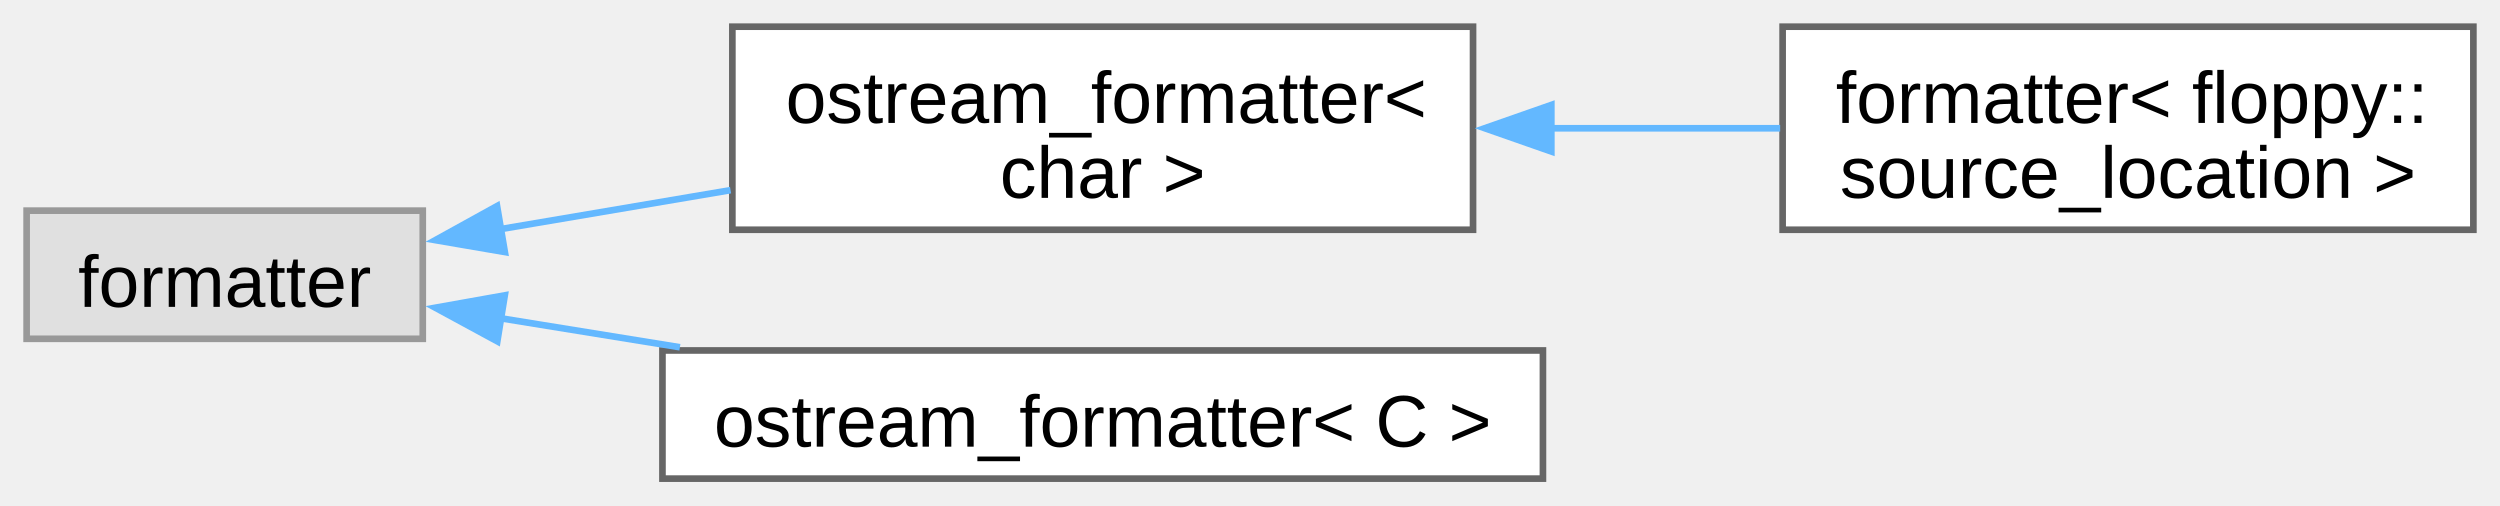
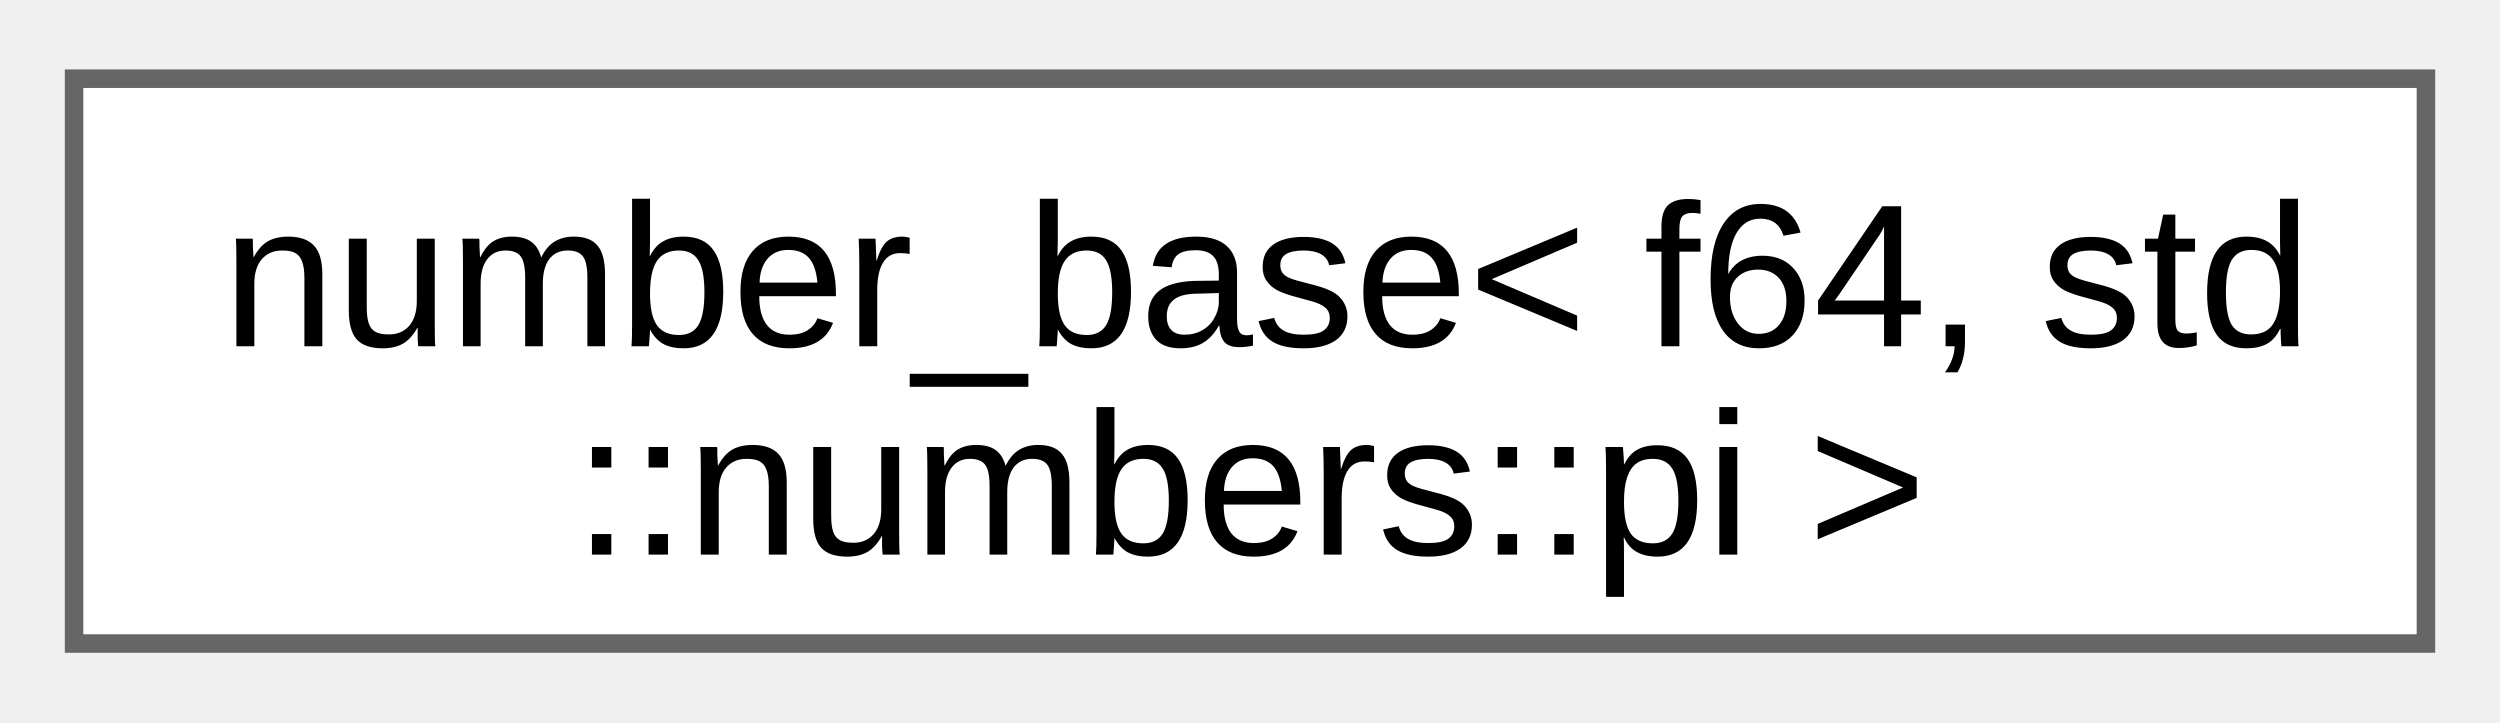
- <svg xmlns="http://www.w3.org/2000/svg" xmlns:xlink="http://www.w3.org/1999/xlink" width="376pt" height="76pt" viewBox="0.00 0.00 375.50 75.88">
-   <g id="graph0" class="graph" transform="scale(1 1) rotate(0) translate(4 71.88)">
+ <svg xmlns="http://www.w3.org/2000/svg" xmlns:xlink="http://www.w3.org/1999/xlink" width="135pt" height="39pt" viewBox="0.00 0.00 135.00 38.50">
+   <g id="graph0" class="graph" transform="scale(1 1) rotate(0) translate(4 34.5)">
    <g id="Node000000" class="node">
      <g id="a_Node000000">
-         <a xlink:title=" ">
-           <polygon fill="#e0e0e0" stroke="#999999" points="59.5,-40.25 0,-40.25 0,-21 59.5,-21 59.5,-40.25" />
-           <text text-anchor="middle" x="29.75" y="-25.8" font-family="Arial" font-size="11.00">formatter</text>
-         </a>
-       </g>
-     </g>
-     <g id="Node000001" class="node">
-       <g id="a_Node000001">
-         <a xlink:href="d4/de5/structfloppy_1_1ostream__formatter.html" target="_top" xlink:title=" ">
-           <polygon fill="white" stroke="#666666" points="217.25,-67.88 106,-67.88 106,-37.38 217.25,-37.38 217.25,-67.88" />
-           <text text-anchor="start" x="114" y="-53.42" font-family="Arial" font-size="11.00">ostream_formatter&lt;</text>
-           <text text-anchor="middle" x="161.62" y="-42.17" font-family="Arial" font-size="11.00"> char &gt;</text>
-         </a>
-       </g>
-     </g>
-     <g id="edge30_Node000000_Node000001" class="edge">
-       <g id="a_edge30_Node000000_Node000001">
-         <a xlink:title=" ">
-           <path fill="none" stroke="#63b8ff" d="M70.9,-37.43C81.92,-39.29 94.05,-41.35 105.73,-43.33" />
-           <polygon fill="#63b8ff" stroke="#63b8ff" points="71.83,-34.03 61.39,-35.82 70.66,-40.94 71.83,-34.03" />
-         </a>
-       </g>
-     </g>
-     <g id="Node000003" class="node">
-       <g id="a_Node000003">
-         <a xlink:href="d4/de5/structfloppy_1_1ostream__formatter.html" target="_top" xlink:title="Formatter for types which support stream output.">
-           <polygon fill="white" stroke="#666666" points="227.75,-19.25 95.5,-19.25 95.5,0 227.75,0 227.75,-19.25" />
-           <text text-anchor="middle" x="161.62" y="-4.8" font-family="Arial" font-size="11.00">ostream_formatter&lt; C &gt;</text>
-         </a>
-       </g>
-     </g>
-     <g id="edge32_Node000000_Node000003" class="edge">
-       <g id="a_edge32_Node000000_Node000003">
-         <a xlink:title=" ">
-           <path fill="none" stroke="#63b8ff" d="M71.11,-24.1C79.69,-22.71 88.93,-21.22 98.12,-19.73" />
-           <polygon fill="#63b8ff" stroke="#63b8ff" points="70.7,-20.62 61.39,-25.67 71.82,-27.53 70.7,-20.62" />
-         </a>
-       </g>
-     </g>
-     <g id="Node000002" class="node">
-       <g id="a_Node000002">
-         <a xlink:href="db/d71/structfmt_1_1formatter_3_01floppy_1_1source__location_01_4.html" target="_top" xlink:title=" ">
-           <polygon fill="white" stroke="#666666" points="367.5,-67.88 263.75,-67.88 263.75,-37.38 367.5,-37.38 367.5,-67.88" />
-           <text text-anchor="start" x="271.75" y="-53.42" font-family="Arial" font-size="11.00">formatter&lt; floppy::</text>
-           <text text-anchor="middle" x="315.62" y="-42.17" font-family="Arial" font-size="11.00">source_location &gt;</text>
-         </a>
-       </g>
-     </g>
-     <g id="edge31_Node000001_Node000002" class="edge">
-       <g id="a_edge31_Node000001_Node000002">
-         <a xlink:title=" ">
-           <path fill="none" stroke="#63b8ff" d="M228.91,-52.62C240.46,-52.62 252.31,-52.62 263.38,-52.62" />
-           <polygon fill="#63b8ff" stroke="#63b8ff" points="229.01,-49.13 219.01,-52.63 229.01,-56.13 229.01,-49.13" />
+         <a xlink:href="d9/d04/structfloppy_1_1math_1_1numbers_1_1detail_1_1number__base.html" target="_top" xlink:title=" ">
+           <polygon fill="white" stroke="#666666" points="127,-30.5 0,-30.5 0,0 127,0 127,-30.5" />
+           <text text-anchor="start" x="8" y="-16.05" font-family="Arial" font-size="11.00">number_base&lt; f64, std</text>
+           <text text-anchor="middle" x="63.5" y="-4.8" font-family="Arial" font-size="11.00">::numbers::pi &gt;</text>
        </a>
      </g>
    </g>
  </g>
</svg>
